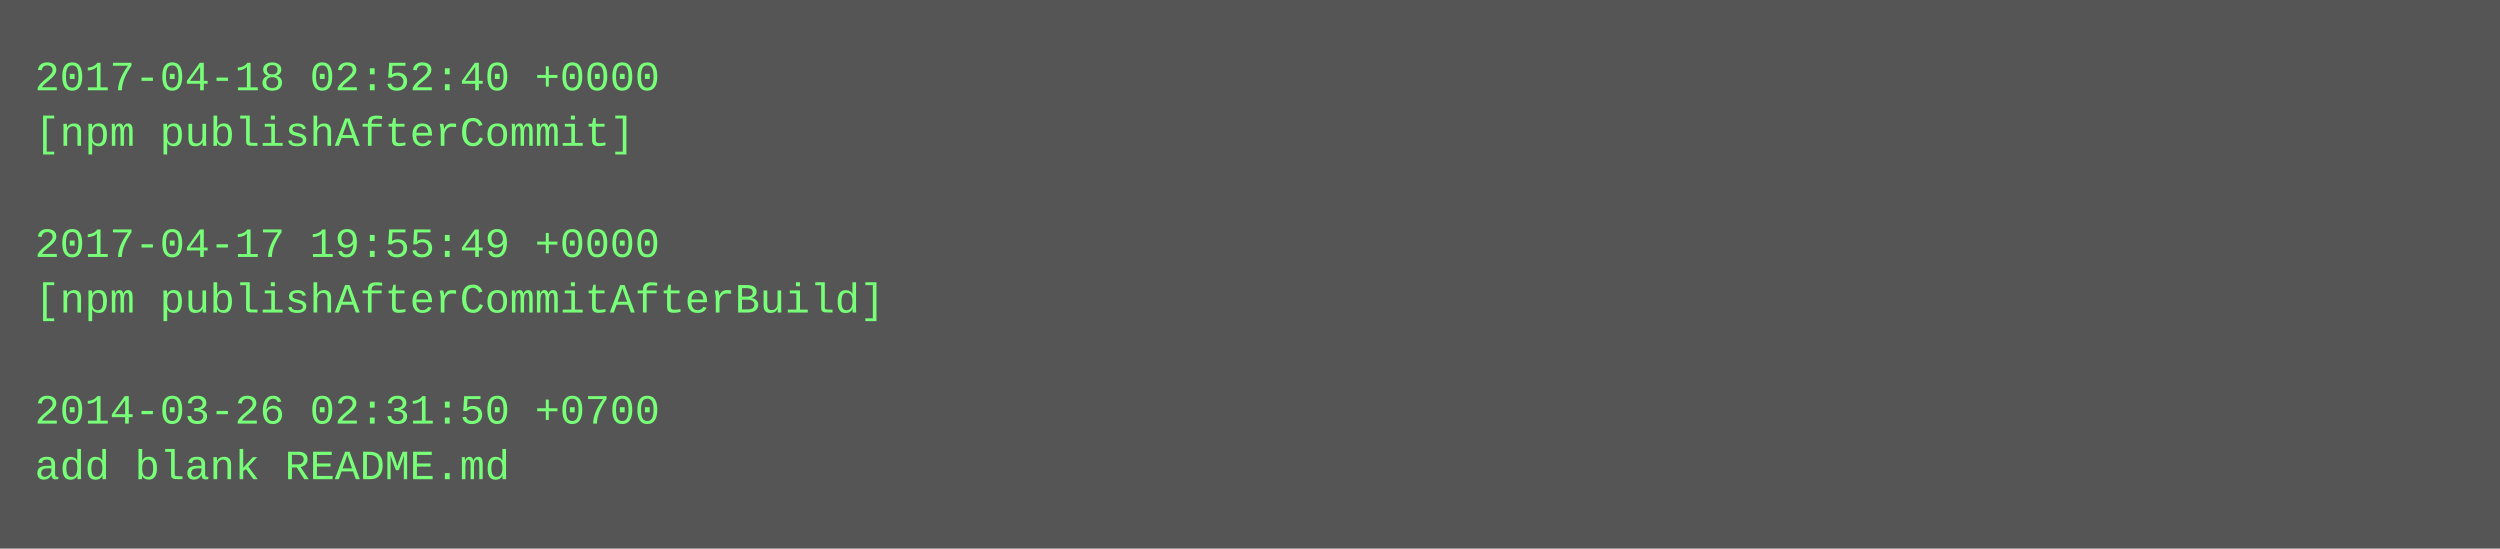
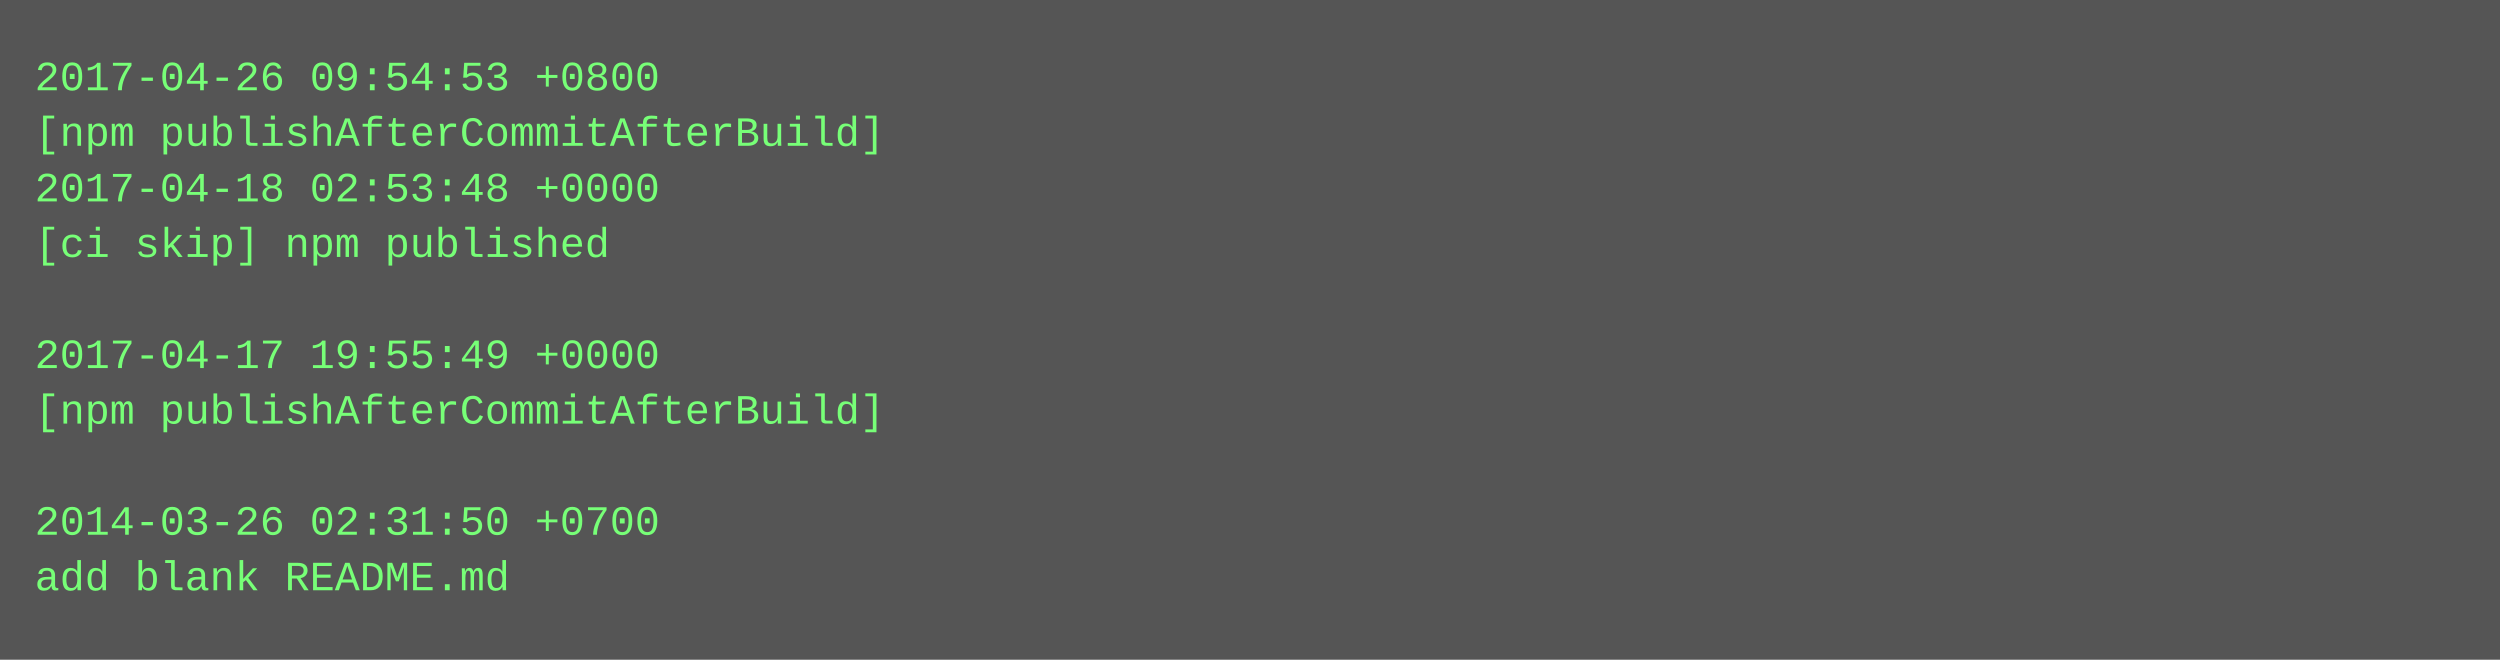
- <svg xmlns="http://www.w3.org/2000/svg" height="158" width="720">
-   <rect height="158" fill="#555" width="720" />
+ <svg xmlns="http://www.w3.org/2000/svg" height="190" width="720">
+   <rect height="190" fill="#555" width="720" />
  <text fill="#7f7" font-family="Courier New" font-size="12" xml:space="preserve">
-     <tspan x="10" y="26">2017-04-18 02:52:40 +0000</tspan>
-     <tspan x="10" y="42">[npm publishAfterCommit]</tspan>
-     <tspan x="10" y="58" />
-     <tspan x="10" y="74">2017-04-17 19:55:49 +0000</tspan>
-     <tspan x="10" y="90">[npm publishAfterCommitAfterBuild]</tspan>
-     <tspan x="10" y="106" />
-     <tspan x="10" y="122">2014-03-26 02:31:50 +0700</tspan>
-     <tspan x="10" y="138">add blank README.md</tspan>
+     <tspan x="10" y="26">2017-04-26 09:54:53 +0800</tspan>
+     <tspan x="10" y="42">[npm publishAfterCommitAfterBuild]</tspan>
+     <tspan x="10" y="58">2017-04-18 02:53:48 +0000</tspan>
+     <tspan x="10" y="74">[ci skip] npm published</tspan>
+     <tspan x="10" y="90" />
+     <tspan x="10" y="106">2017-04-17 19:55:49 +0000</tspan>
+     <tspan x="10" y="122">[npm publishAfterCommitAfterBuild]</tspan>
+     <tspan x="10" y="138" />
+     <tspan x="10" y="154">2014-03-26 02:31:50 +0700</tspan>
+     <tspan x="10" y="170">add blank README.md</tspan>
  </text>
</svg>
